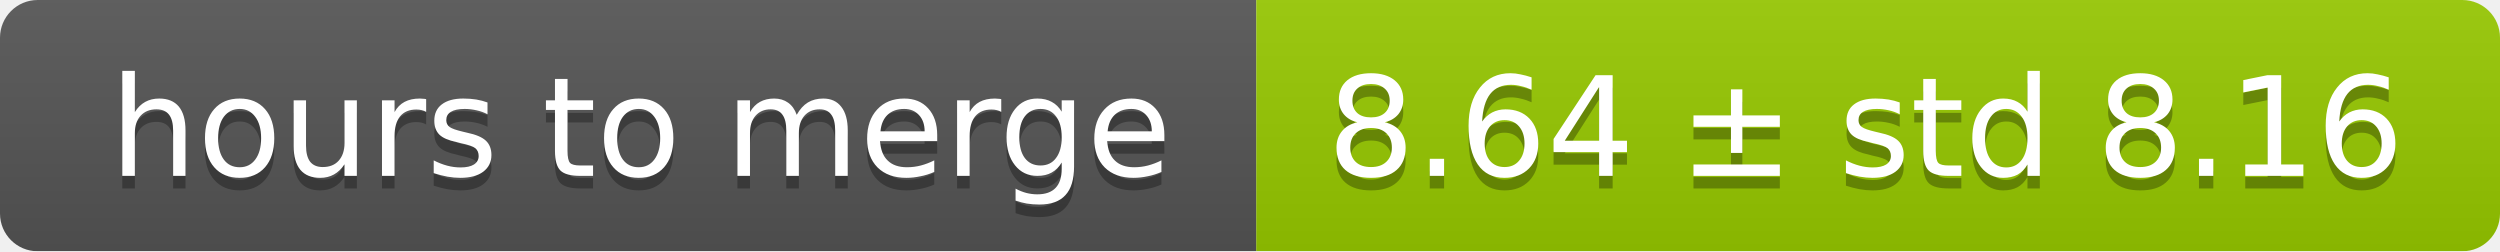
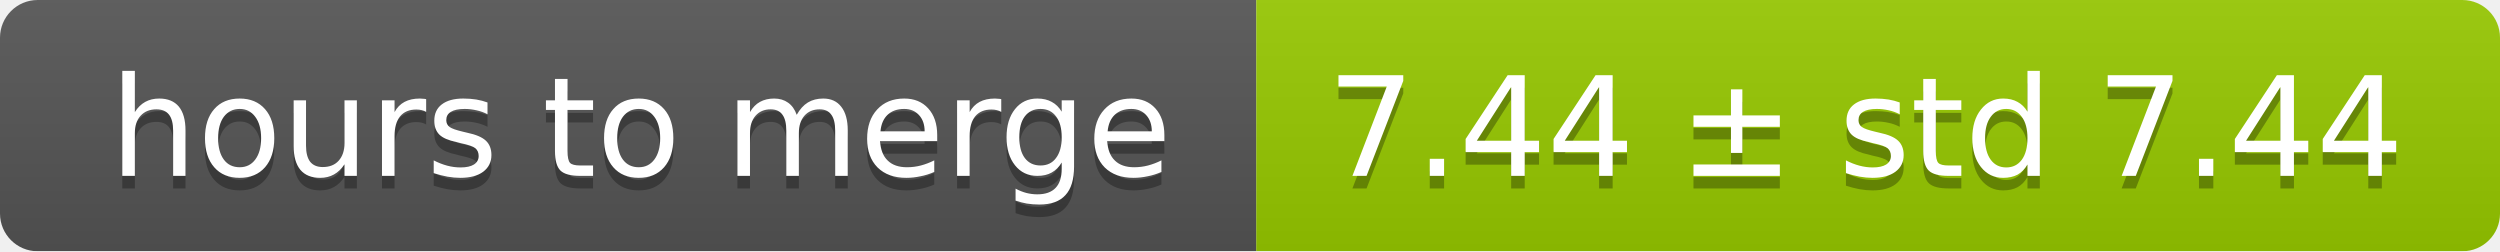
<svg xmlns="http://www.w3.org/2000/svg" width="199" height="20">
  <linearGradient id="smooth" x2="0" y2="100%">
    <stop offset="0" stop-color="#bbb" stop-opacity=".1" />
    <stop offset="1" stop-opacity=".1" />
  </linearGradient>
  <mask id="round">
    <rect width="199" height="20" rx="3" fill="#fff" />
  </mask>
  <g mask="url(#round)">
    <rect width="100" height="20" fill="#555" />
    <rect x="100" width="99" height="20" fill="#97ca00" />
    <rect width="199" height="20" fill="url(#smooth)" />
  </g>
  <g fill="#fff" text-anchor="middle" font-family="DejaVu Sans,Verdana,Geneva,sans-serif" font-size="11">
    <text x="51" y="15" fill="#010101" fill-opacity=".3">hours to merge</text>
    <text x="51" y="14">hours to merge</text>
-     <text x="148.5" y="15" fill="#010101" fill-opacity=".3">8.64 ± std 8.16</text>
-     <text x="148.5" y="14">8.64 ± std 8.16</text>
+     <text x="148.5" y="15" fill="#010101" fill-opacity=".3">7.44 ± std 7.44</text>
+     <text x="148.5" y="14">7.44 ± std 7.44</text>
  </g>
</svg>
